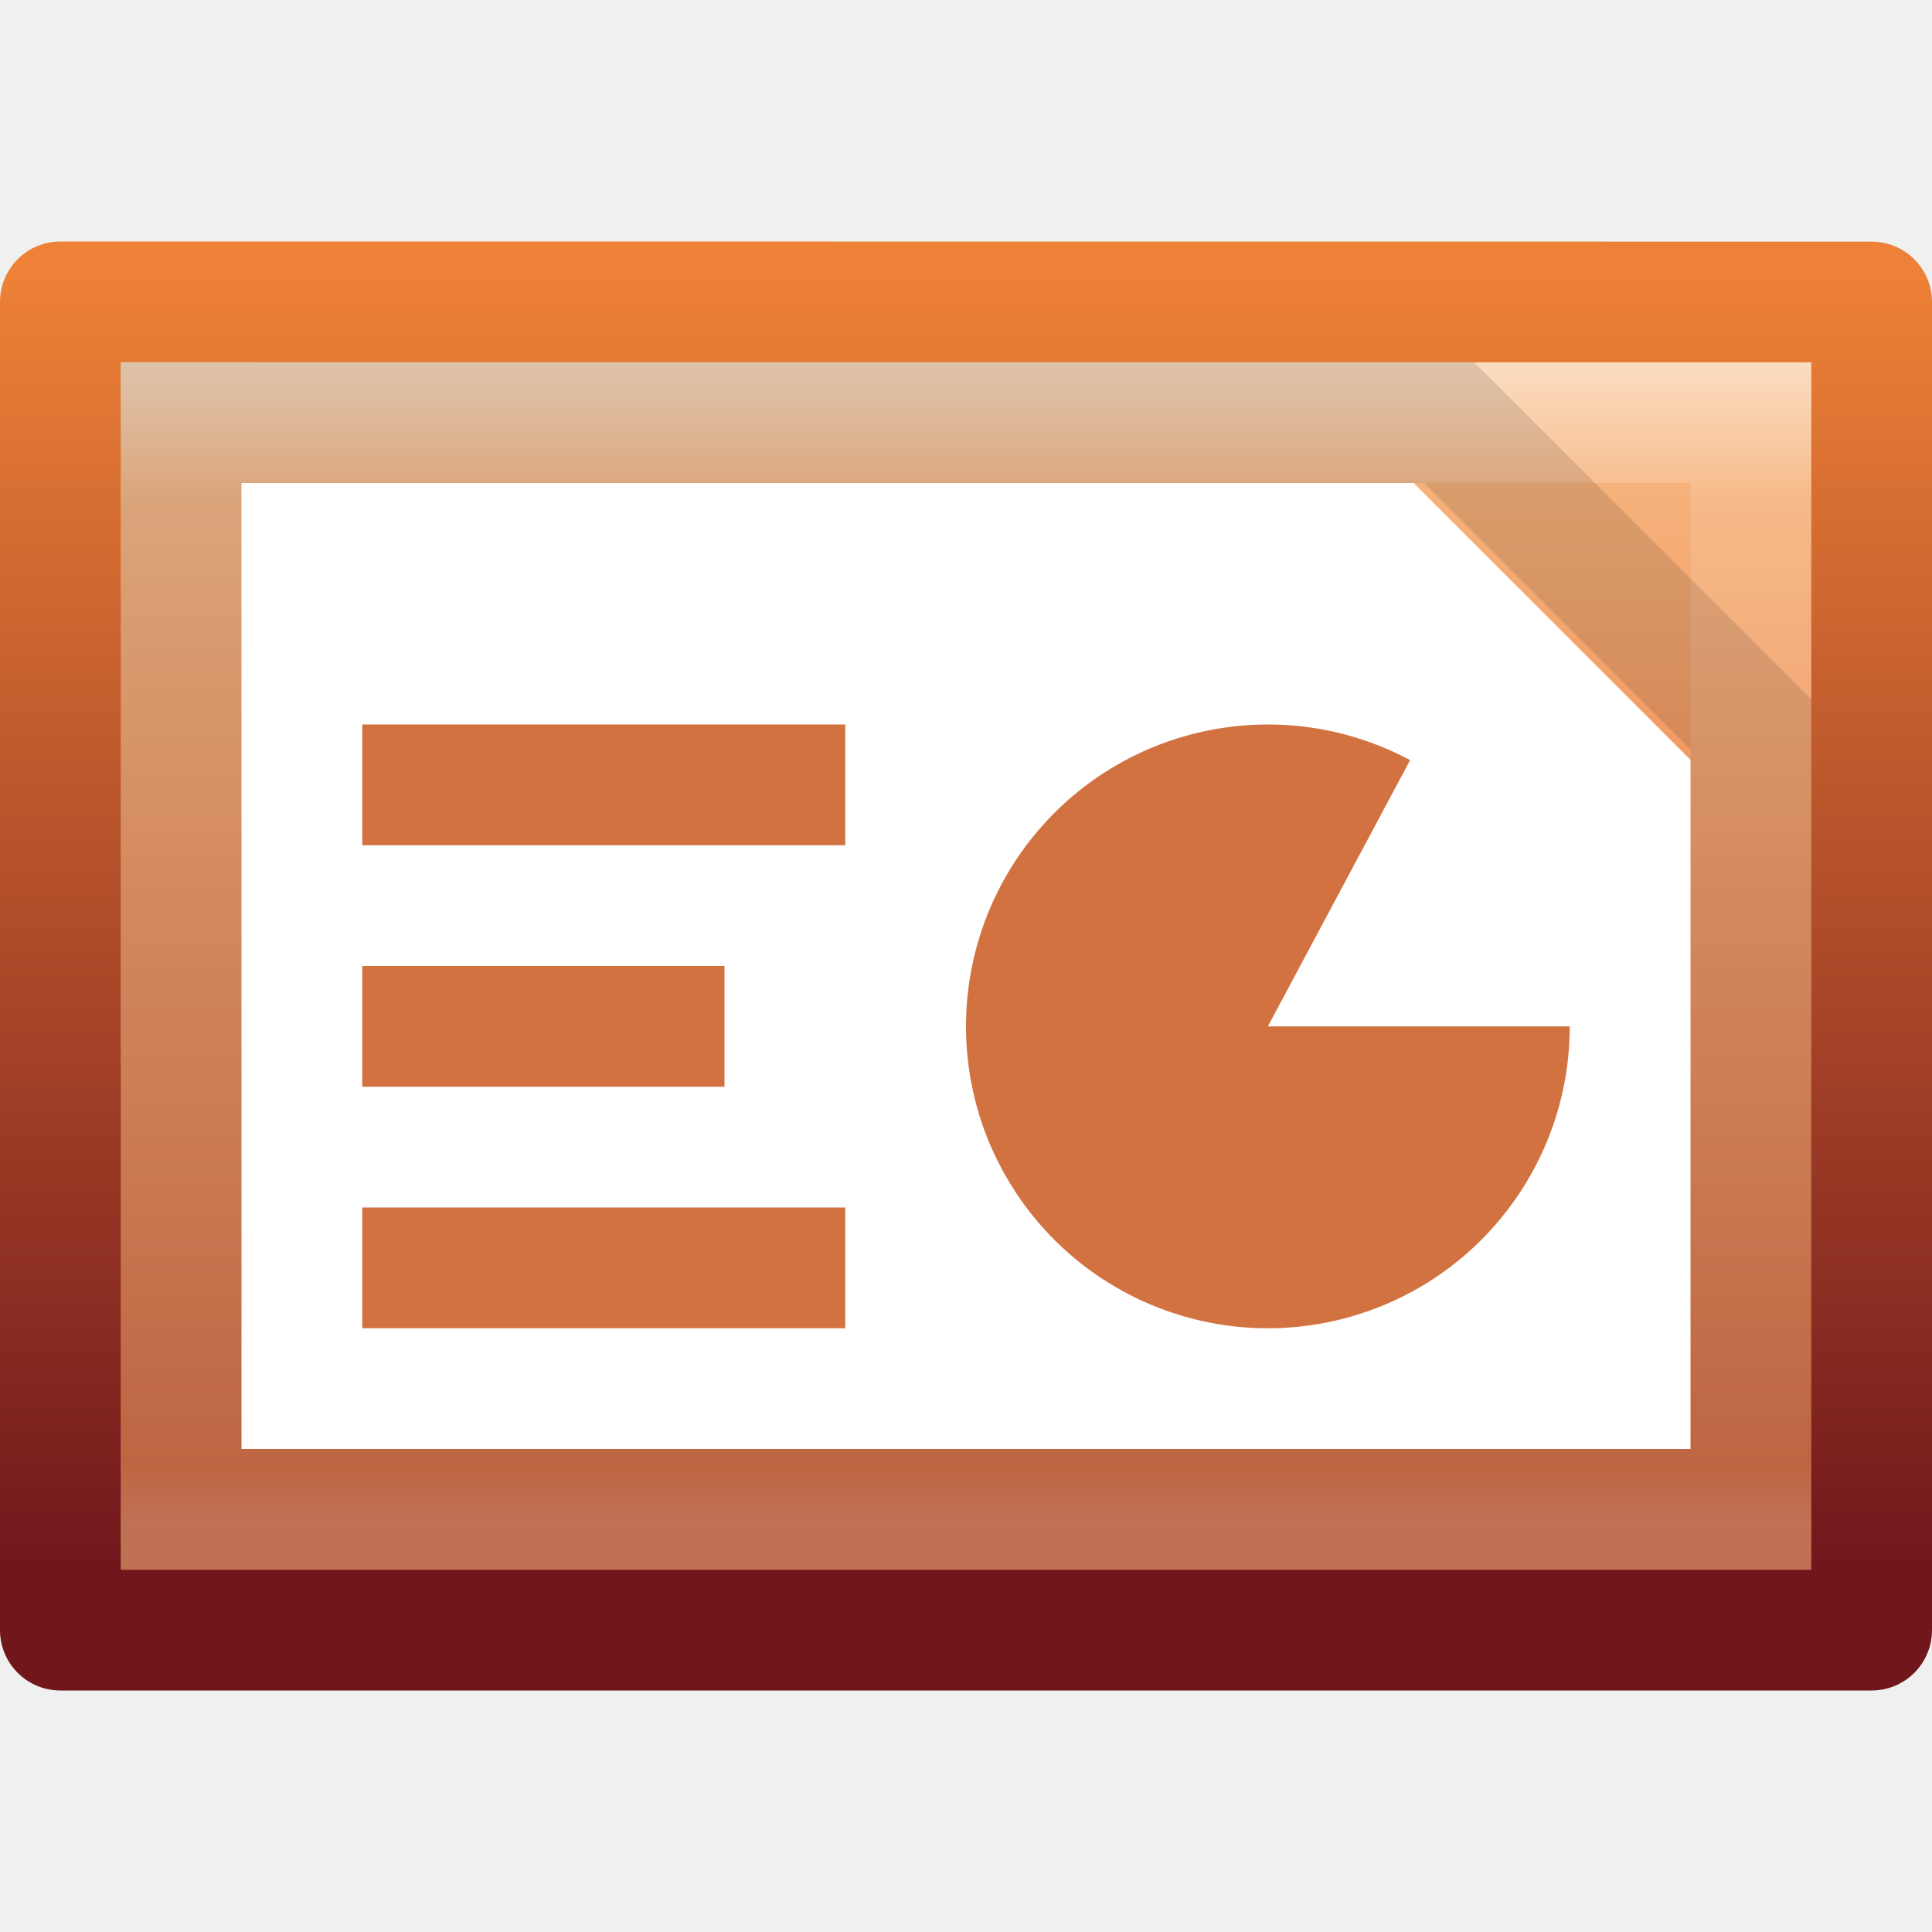
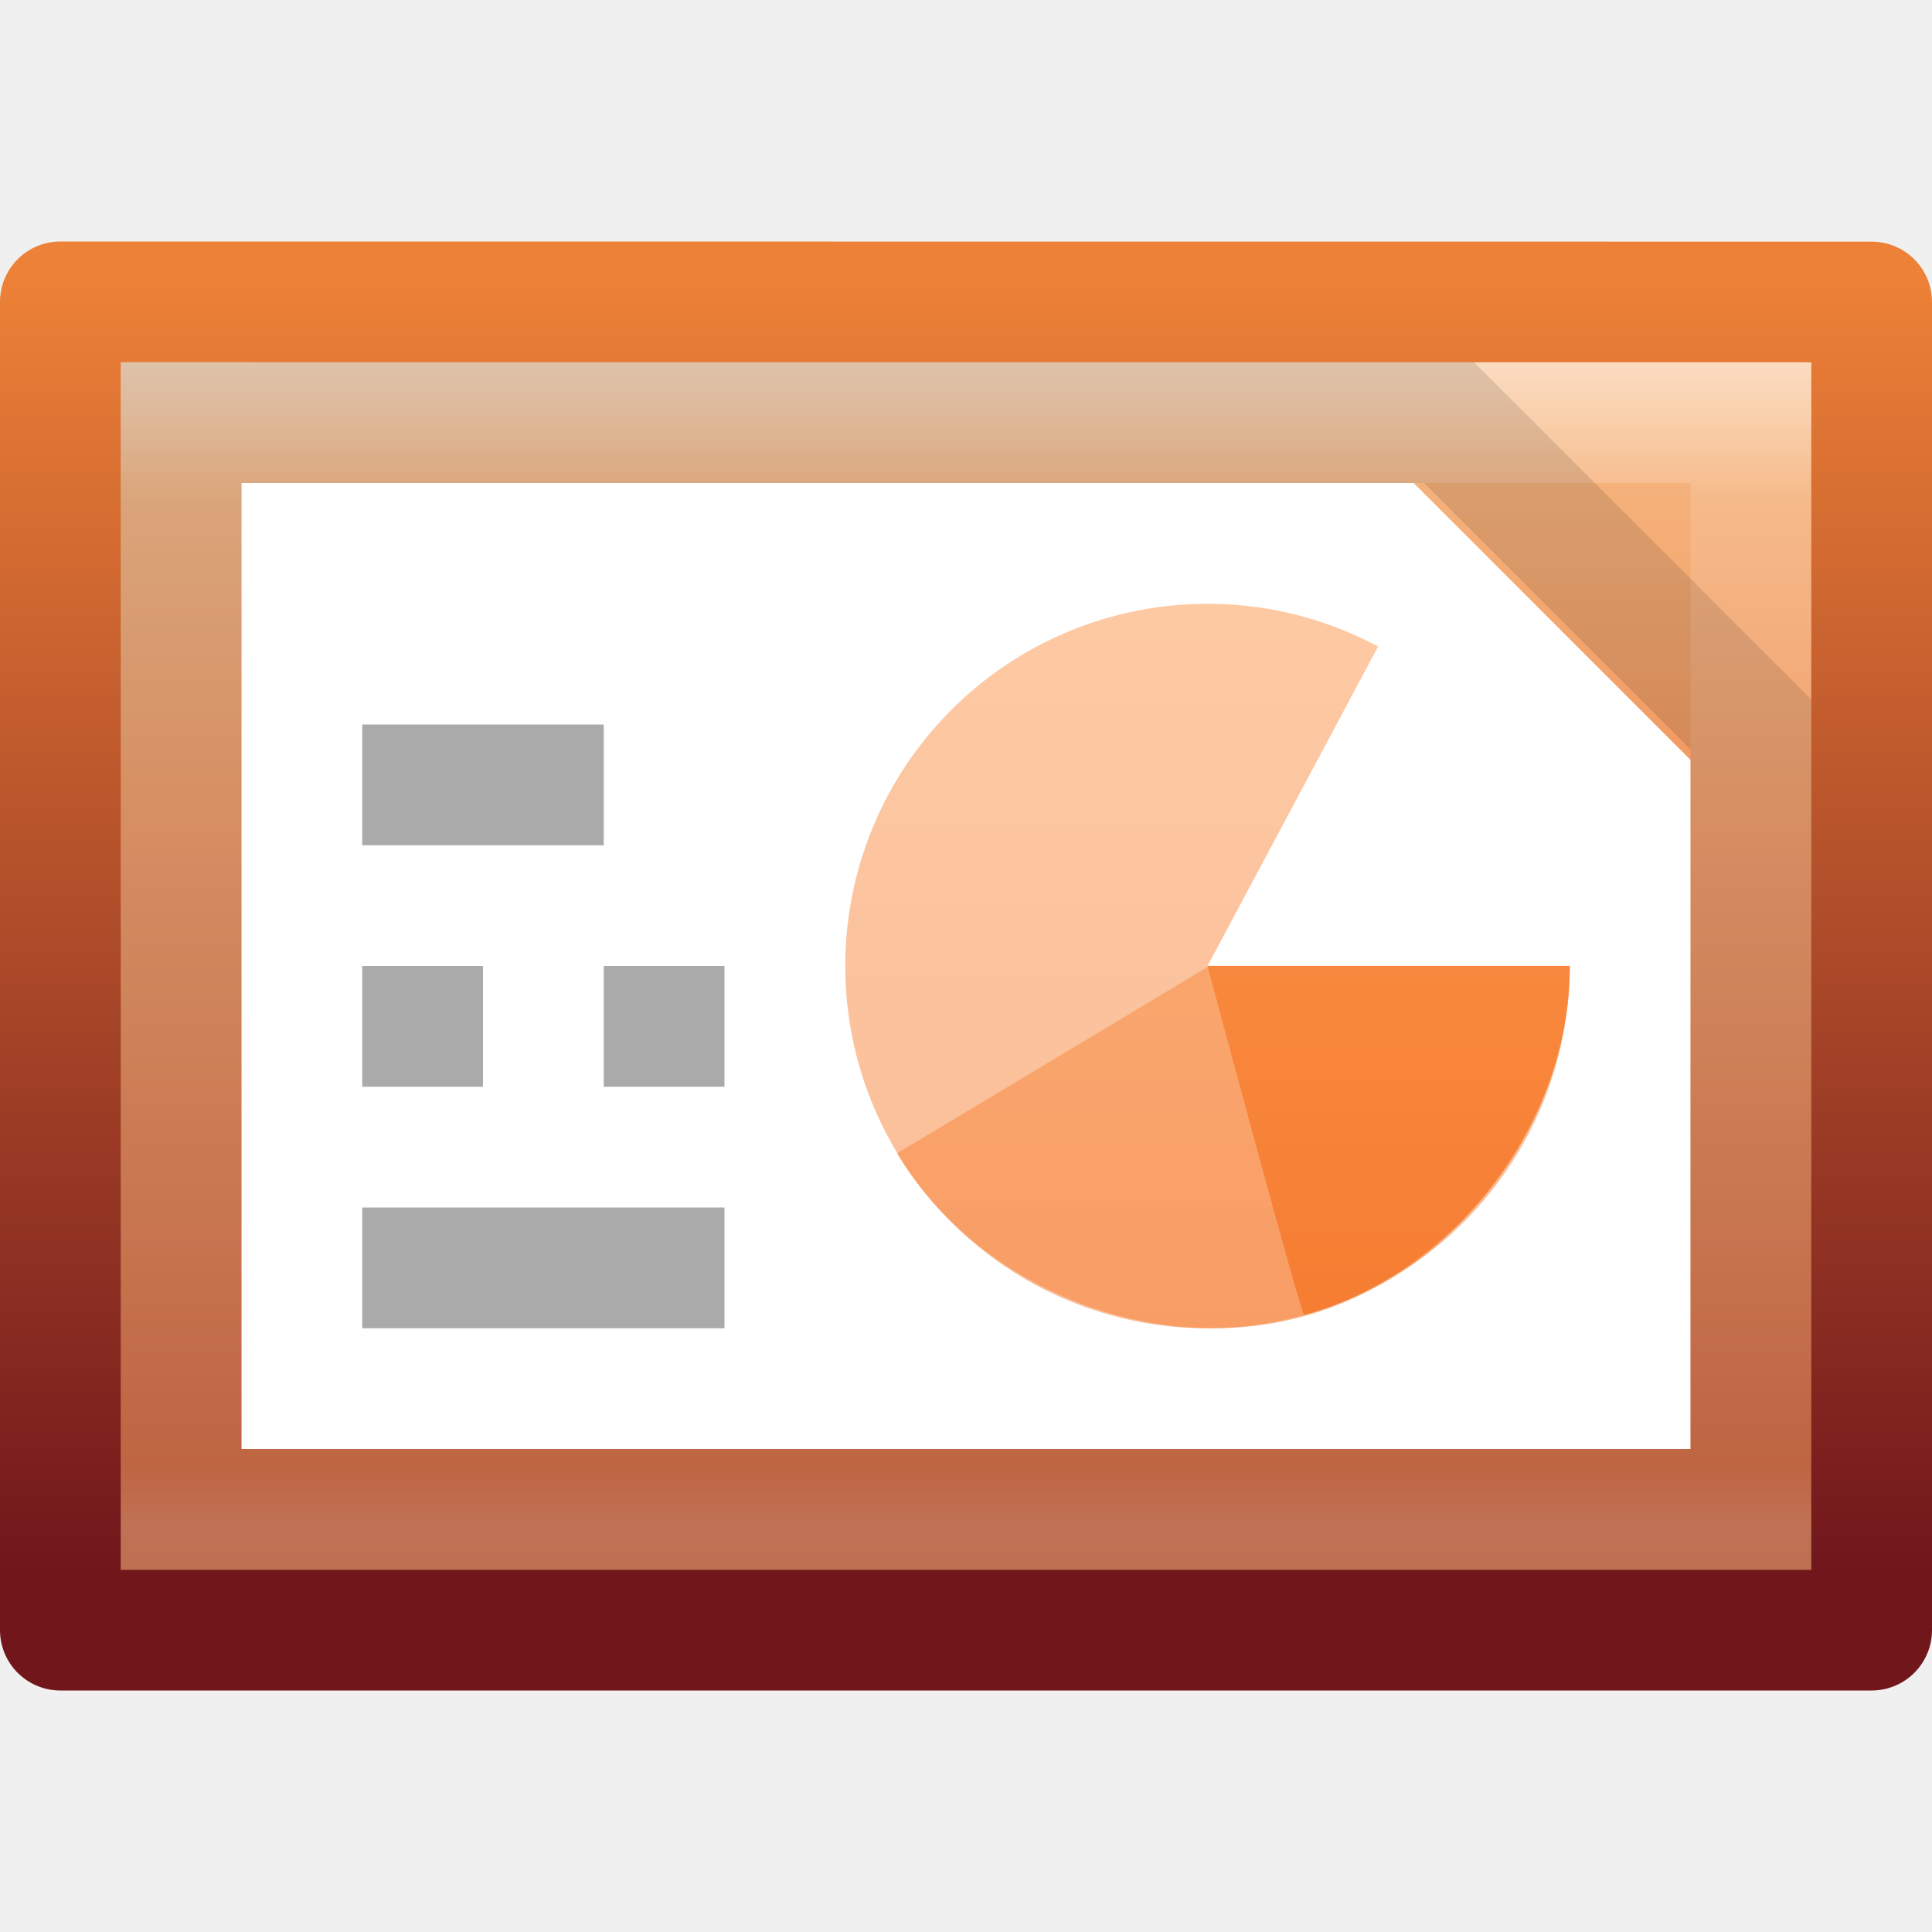
<svg xmlns="http://www.w3.org/2000/svg" height="16" width="16">
-   <linearGradient id="a" gradientTransform="matrix(.3513513 0 0 .2432432 -.43243 2.162165)" gradientUnits="userSpaceOnUse" x1="24" x2="24" y1="3.156" y2="43">
+   <linearGradient id="a" gradientUnits="userSpaceOnUse" x1="2.106" x2="2.106" y1="2.532" y2="14.492">
+     <stop offset="0" stop-color="#ffa154" />
+     <stop offset="1" stop-color="#f37329" />
+   </linearGradient>
+   <linearGradient id="b" gradientTransform="matrix(.3513513 0 0 .2432432 -.43243 2.162165)" gradientUnits="userSpaceOnUse" x1="24" x2="24" y1="3.156" y2="43">
    <stop offset="0" stop-color="#fff" />
    <stop offset=".125" stop-color="#fff" stop-opacity=".235" />
    <stop offset=".951" stop-color="#fff" stop-opacity=".157" />
    <stop offset="1" stop-color="#fff" stop-opacity=".392" />
  </linearGradient>
-   <linearGradient id="b" gradientTransform="matrix(.4285727 0 0 .2390136 -2.285745 1.897003)" gradientUnits="userSpaceOnUse" x1="25.132" x2="25.132" y1=".985" y2="47.013">
+   <linearGradient id="c" gradientTransform="matrix(.4285727 0 0 .2390136 -2.285745 1.897003)" gradientUnits="userSpaceOnUse" x1="25.132" x2="25.132" y1=".985" y2="47.013">
    <stop offset="0" stop-color="#f9c590" />
    <stop offset=".397" stop-color="#f19860" />
    <stop offset="1" stop-color="#ce5d36" />
  </linearGradient>
-   <linearGradient id="c" gradientTransform="matrix(.346071 0 0 .2236811 23.17585 1.630627)" gradientUnits="userSpaceOnUse" x1="-51.786" x2="-51.786" y1="50.786" y2="2.906">
+   <linearGradient id="d" gradientTransform="matrix(.346071 0 0 .2236811 23.17585 1.630627)" gradientUnits="userSpaceOnUse" x1="-51.786" x2="-51.786" y1="50.786" y2="2.906">
    <stop offset="0" stop-color="#71171c" />
    <stop offset="1" stop-color="#ed8137" />
  </linearGradient>
-   <path d="m.5 2.5c3.437 0 15.0.001 15.0.001l0 10.999s-10 0-15 0c0-3.667 0-7.333 0-11z" fill="url(#b)" stroke="url(#c)" stroke-linejoin="round" stroke-width="1" />
-   <path d="m14.5 12.5h-13v-9h13z" fill="none" opacity=".5" stroke="url(#a)" stroke-linecap="round" />
+   <path d="m.5 2.5c3.437 0 15.0.001 15.0.001l0 10.999s-10 0-15 0c0-3.667 0-7.333 0-11z" fill="url(#c)" stroke="url(#d)" stroke-linejoin="round" stroke-width="1" />
+   <path d="m14.5 12.5h-13v-9h13z" fill="none" opacity=".5" stroke="url(#b)" stroke-linecap="round" />
+   <path d="m2.5 4.5h9l2 2v5h-11z" fill="#fff" stroke="#fff" />
  <path d="m1.5 3.5h10.5l2.5 2.5v6.5h-13z" fill="none" opacity=".2" stroke="#000" stroke-opacity=".564" />
-   <path d="m2.5 4.5h9l2 2v5h-11z" fill="#fff" stroke="#fff" />
-   <g fill="#d37241">
-     <path d="m3 6h4v1h-4z" />
-     <path d="m13 8.5a2.5 2.5 0 1 1 -1.322-2.205l-1.178 2.205z" />
-     <path d="m3 8h3v1h-3z" />
-     <path d="m3 10h4v1h-4z" />
+   <g transform="translate(-1 -1)">
+     <path d="m14 9a3 3 0 1 1 -1.587-2.646l-1.413 2.646z" fill="url(#a)" opacity=".5" />
+     <path d="m14 9.009c0 1.301-.946 2.544-2.199 2.891-1.253.347-2.704-.233-3.373-1.349-.005.005 2.572-1.543 2.572-1.543z" fill="url(#a)" opacity=".5" />
+     <g fill="none" stroke="#aaa" transform="translate(-24.95116 -3.655906)">
+       <path d="m28.951 11.156h2" />
+       <path d="m28.951 13.156h1" />
+       <path d="m28.951 15.156h3" />
+       <path d="m30.951 13.156h1" />
+     </g>
+     <path d="m14 8.999c0 1.301-.946 2.544-2.199 2.891-.029-.005-.801-2.891-.801-2.891z" fill="url(#a)" />
  </g>
</svg>
